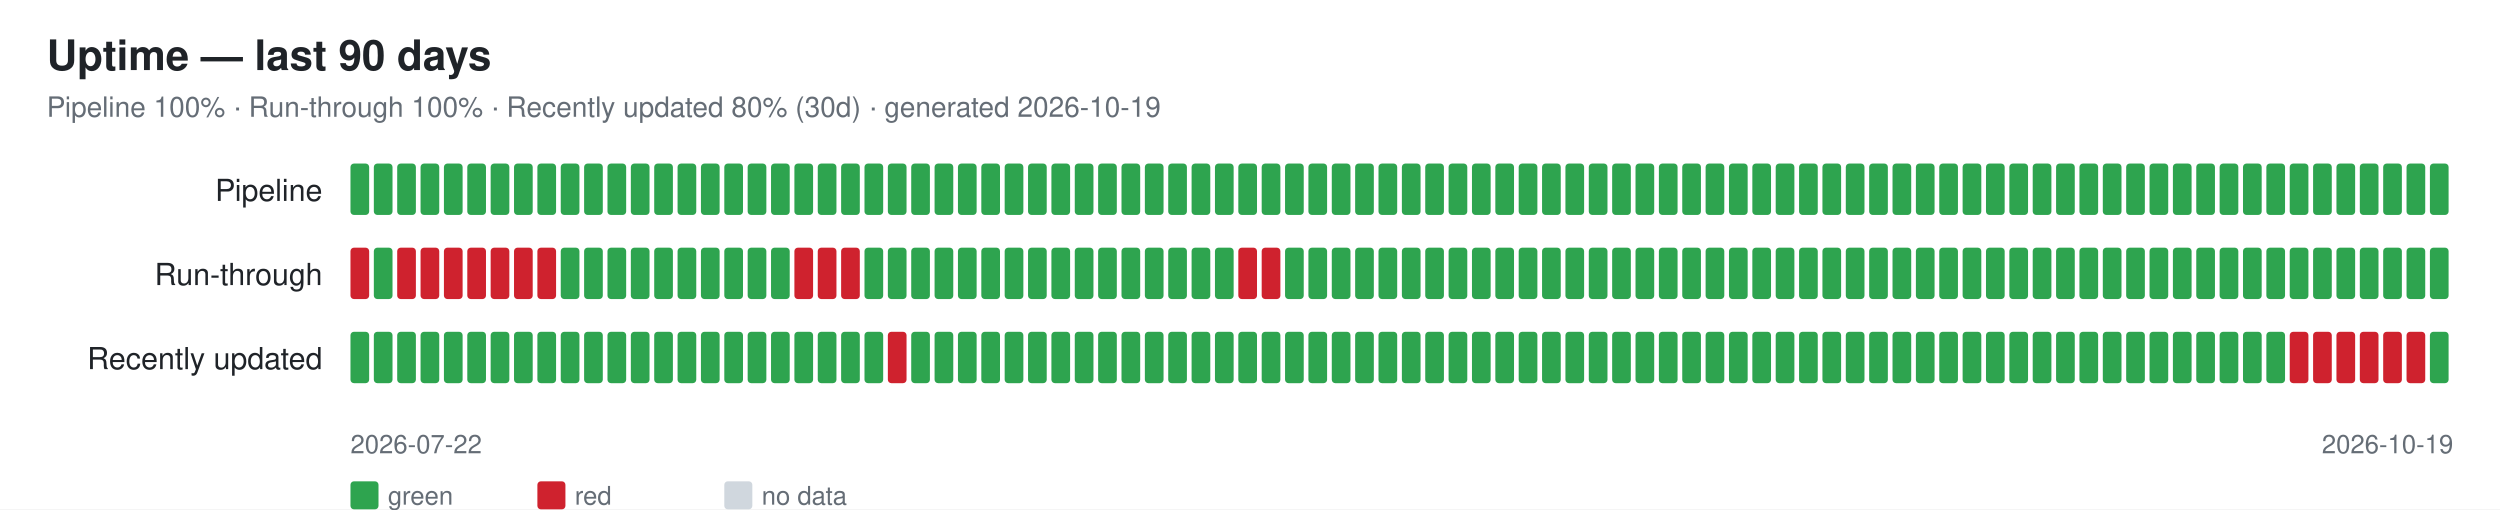
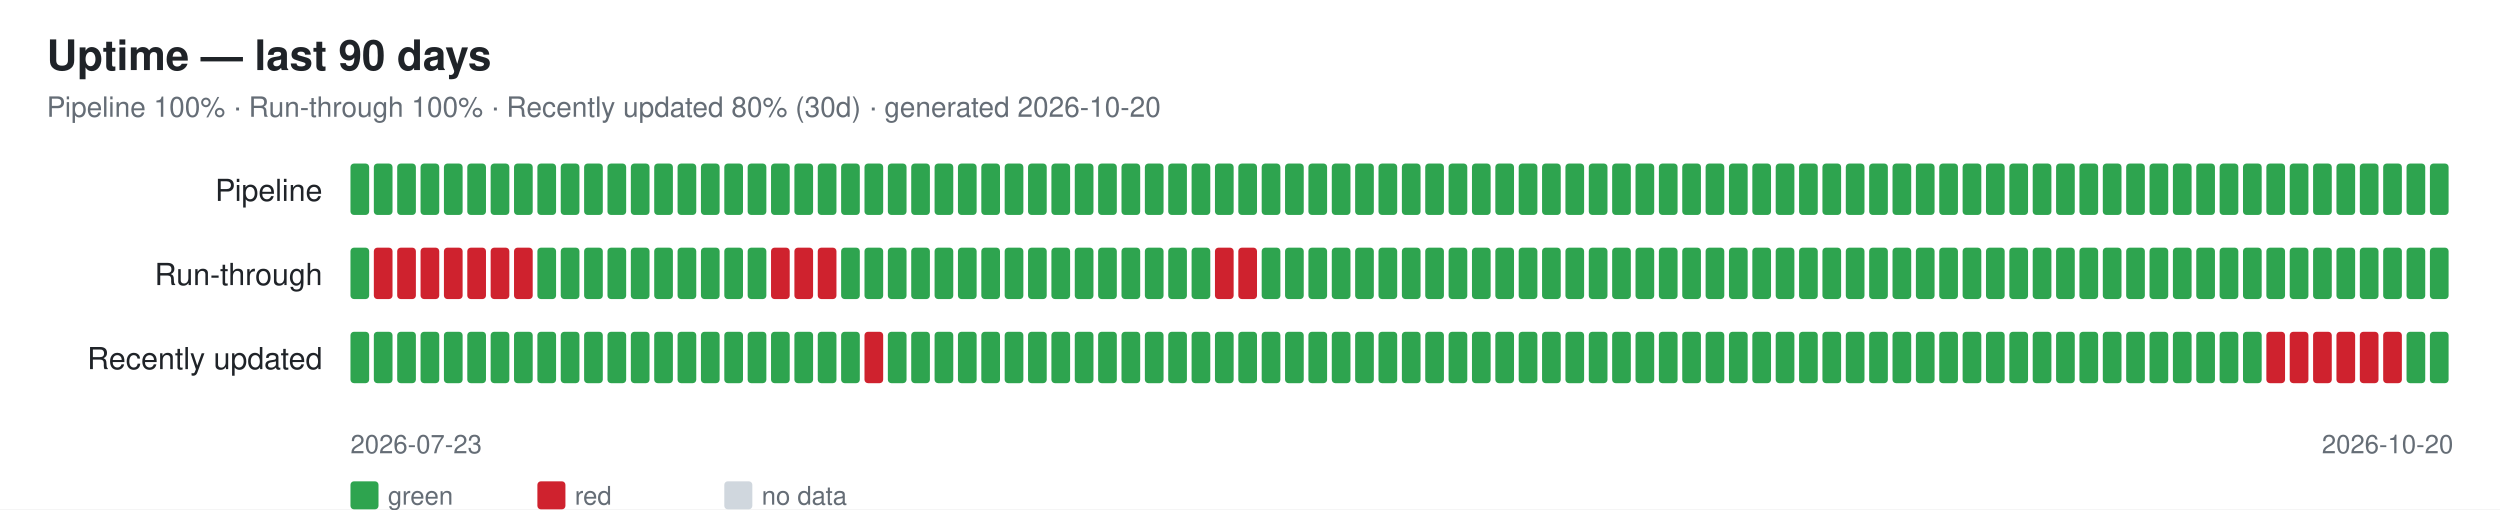
<svg xmlns="http://www.w3.org/2000/svg" width="1070" height="218" font-family="-apple-system,Segoe UI,Helvetica,Arial,sans-serif">
  <rect width="1070" height="218" fill="#ffffff" />
  <text x="20" y="30" font-size="18" font-weight="600" fill="#1f2328">Uptime — last 90 days</text>
-   <text x="20" y="50" font-size="12" fill="#656d76">Pipeline 100% · Run-through 100% · Recently updated 80% (30d) · generated 2026-10-19</text>
+   <text x="20" y="50" font-size="12" fill="#656d76">Pipeline 100% · Run-through 100% · Recently updated 80% (30d) · generated 2026-10-20</text>
  <text x="138" y="86" font-size="13" fill="#1f2328" text-anchor="end">Pipeline</text>
  <rect x="150" y="70" width="8" height="22" rx="1.5" fill="#2ea44f" />
  <rect x="160" y="70" width="8" height="22" rx="1.5" fill="#2ea44f" />
  <rect x="170" y="70" width="8" height="22" rx="1.5" fill="#2ea44f" />
  <rect x="180" y="70" width="8" height="22" rx="1.5" fill="#2ea44f" />
  <rect x="190" y="70" width="8" height="22" rx="1.5" fill="#2ea44f" />
  <rect x="200" y="70" width="8" height="22" rx="1.5" fill="#2ea44f" />
  <rect x="210" y="70" width="8" height="22" rx="1.5" fill="#2ea44f" />
  <rect x="220" y="70" width="8" height="22" rx="1.5" fill="#2ea44f" />
  <rect x="230" y="70" width="8" height="22" rx="1.5" fill="#2ea44f" />
  <rect x="240" y="70" width="8" height="22" rx="1.5" fill="#2ea44f" />
  <rect x="250" y="70" width="8" height="22" rx="1.5" fill="#2ea44f" />
  <rect x="260" y="70" width="8" height="22" rx="1.5" fill="#2ea44f" />
  <rect x="270" y="70" width="8" height="22" rx="1.5" fill="#2ea44f" />
  <rect x="280" y="70" width="8" height="22" rx="1.5" fill="#2ea44f" />
  <rect x="290" y="70" width="8" height="22" rx="1.5" fill="#2ea44f" />
  <rect x="300" y="70" width="8" height="22" rx="1.5" fill="#2ea44f" />
  <rect x="310" y="70" width="8" height="22" rx="1.5" fill="#2ea44f" />
  <rect x="320" y="70" width="8" height="22" rx="1.5" fill="#2ea44f" />
  <rect x="330" y="70" width="8" height="22" rx="1.5" fill="#2ea44f" />
  <rect x="340" y="70" width="8" height="22" rx="1.5" fill="#2ea44f" />
  <rect x="350" y="70" width="8" height="22" rx="1.5" fill="#2ea44f" />
  <rect x="360" y="70" width="8" height="22" rx="1.5" fill="#2ea44f" />
  <rect x="370" y="70" width="8" height="22" rx="1.5" fill="#2ea44f" />
  <rect x="380" y="70" width="8" height="22" rx="1.5" fill="#2ea44f" />
  <rect x="390" y="70" width="8" height="22" rx="1.5" fill="#2ea44f" />
  <rect x="400" y="70" width="8" height="22" rx="1.5" fill="#2ea44f" />
  <rect x="410" y="70" width="8" height="22" rx="1.5" fill="#2ea44f" />
  <rect x="420" y="70" width="8" height="22" rx="1.5" fill="#2ea44f" />
  <rect x="430" y="70" width="8" height="22" rx="1.5" fill="#2ea44f" />
  <rect x="440" y="70" width="8" height="22" rx="1.5" fill="#2ea44f" />
  <rect x="450" y="70" width="8" height="22" rx="1.5" fill="#2ea44f" />
  <rect x="460" y="70" width="8" height="22" rx="1.5" fill="#2ea44f" />
  <rect x="470" y="70" width="8" height="22" rx="1.5" fill="#2ea44f" />
  <rect x="480" y="70" width="8" height="22" rx="1.5" fill="#2ea44f" />
  <rect x="490" y="70" width="8" height="22" rx="1.5" fill="#2ea44f" />
  <rect x="500" y="70" width="8" height="22" rx="1.5" fill="#2ea44f" />
  <rect x="510" y="70" width="8" height="22" rx="1.5" fill="#2ea44f" />
  <rect x="520" y="70" width="8" height="22" rx="1.5" fill="#2ea44f" />
  <rect x="530" y="70" width="8" height="22" rx="1.5" fill="#2ea44f" />
  <rect x="540" y="70" width="8" height="22" rx="1.5" fill="#2ea44f" />
  <rect x="550" y="70" width="8" height="22" rx="1.5" fill="#2ea44f" />
  <rect x="560" y="70" width="8" height="22" rx="1.5" fill="#2ea44f" />
  <rect x="570" y="70" width="8" height="22" rx="1.5" fill="#2ea44f" />
  <rect x="580" y="70" width="8" height="22" rx="1.5" fill="#2ea44f" />
  <rect x="590" y="70" width="8" height="22" rx="1.5" fill="#2ea44f" />
  <rect x="600" y="70" width="8" height="22" rx="1.5" fill="#2ea44f" />
  <rect x="610" y="70" width="8" height="22" rx="1.5" fill="#2ea44f" />
  <rect x="620" y="70" width="8" height="22" rx="1.5" fill="#2ea44f" />
  <rect x="630" y="70" width="8" height="22" rx="1.5" fill="#2ea44f" />
  <rect x="640" y="70" width="8" height="22" rx="1.5" fill="#2ea44f" />
  <rect x="650" y="70" width="8" height="22" rx="1.5" fill="#2ea44f" />
  <rect x="660" y="70" width="8" height="22" rx="1.5" fill="#2ea44f" />
  <rect x="670" y="70" width="8" height="22" rx="1.5" fill="#2ea44f" />
  <rect x="680" y="70" width="8" height="22" rx="1.5" fill="#2ea44f" />
  <rect x="690" y="70" width="8" height="22" rx="1.5" fill="#2ea44f" />
  <rect x="700" y="70" width="8" height="22" rx="1.5" fill="#2ea44f" />
  <rect x="710" y="70" width="8" height="22" rx="1.5" fill="#2ea44f" />
  <rect x="720" y="70" width="8" height="22" rx="1.5" fill="#2ea44f" />
  <rect x="730" y="70" width="8" height="22" rx="1.5" fill="#2ea44f" />
  <rect x="740" y="70" width="8" height="22" rx="1.5" fill="#2ea44f" />
  <rect x="750" y="70" width="8" height="22" rx="1.5" fill="#2ea44f" />
  <rect x="760" y="70" width="8" height="22" rx="1.5" fill="#2ea44f" />
  <rect x="770" y="70" width="8" height="22" rx="1.5" fill="#2ea44f" />
  <rect x="780" y="70" width="8" height="22" rx="1.5" fill="#2ea44f" />
  <rect x="790" y="70" width="8" height="22" rx="1.5" fill="#2ea44f" />
  <rect x="800" y="70" width="8" height="22" rx="1.5" fill="#2ea44f" />
  <rect x="810" y="70" width="8" height="22" rx="1.5" fill="#2ea44f" />
  <rect x="820" y="70" width="8" height="22" rx="1.5" fill="#2ea44f" />
  <rect x="830" y="70" width="8" height="22" rx="1.5" fill="#2ea44f" />
  <rect x="840" y="70" width="8" height="22" rx="1.5" fill="#2ea44f" />
  <rect x="850" y="70" width="8" height="22" rx="1.5" fill="#2ea44f" />
  <rect x="860" y="70" width="8" height="22" rx="1.5" fill="#2ea44f" />
  <rect x="870" y="70" width="8" height="22" rx="1.5" fill="#2ea44f" />
  <rect x="880" y="70" width="8" height="22" rx="1.5" fill="#2ea44f" />
  <rect x="890" y="70" width="8" height="22" rx="1.5" fill="#2ea44f" />
  <rect x="900" y="70" width="8" height="22" rx="1.5" fill="#2ea44f" />
  <rect x="910" y="70" width="8" height="22" rx="1.5" fill="#2ea44f" />
  <rect x="920" y="70" width="8" height="22" rx="1.5" fill="#2ea44f" />
  <rect x="930" y="70" width="8" height="22" rx="1.5" fill="#2ea44f" />
  <rect x="940" y="70" width="8" height="22" rx="1.5" fill="#2ea44f" />
  <rect x="950" y="70" width="8" height="22" rx="1.5" fill="#2ea44f" />
  <rect x="960" y="70" width="8" height="22" rx="1.5" fill="#2ea44f" />
  <rect x="970" y="70" width="8" height="22" rx="1.5" fill="#2ea44f" />
  <rect x="980" y="70" width="8" height="22" rx="1.5" fill="#2ea44f" />
  <rect x="990" y="70" width="8" height="22" rx="1.5" fill="#2ea44f" />
  <rect x="1000" y="70" width="8" height="22" rx="1.5" fill="#2ea44f" />
  <rect x="1010" y="70" width="8" height="22" rx="1.5" fill="#2ea44f" />
  <rect x="1020" y="70" width="8" height="22" rx="1.5" fill="#2ea44f" />
  <rect x="1030" y="70" width="8" height="22" rx="1.5" fill="#2ea44f" />
  <rect x="1040" y="70" width="8" height="22" rx="1.5" fill="#2ea44f" />
  <text x="138" y="122" font-size="13" fill="#1f2328" text-anchor="end">Run-through</text>
-   <rect x="150" y="106" width="8" height="22" rx="1.5" fill="#cf222e" />
-   <rect x="160" y="106" width="8" height="22" rx="1.5" fill="#2ea44f" />
+   <rect x="150" y="106" width="8" height="22" rx="1.5" fill="#2ea44f" />
+   <rect x="160" y="106" width="8" height="22" rx="1.5" fill="#cf222e" />
  <rect x="170" y="106" width="8" height="22" rx="1.5" fill="#cf222e" />
  <rect x="180" y="106" width="8" height="22" rx="1.5" fill="#cf222e" />
  <rect x="190" y="106" width="8" height="22" rx="1.5" fill="#cf222e" />
  <rect x="200" y="106" width="8" height="22" rx="1.5" fill="#cf222e" />
  <rect x="210" y="106" width="8" height="22" rx="1.5" fill="#cf222e" />
  <rect x="220" y="106" width="8" height="22" rx="1.5" fill="#cf222e" />
-   <rect x="230" y="106" width="8" height="22" rx="1.5" fill="#cf222e" />
+   <rect x="230" y="106" width="8" height="22" rx="1.5" fill="#2ea44f" />
  <rect x="240" y="106" width="8" height="22" rx="1.5" fill="#2ea44f" />
  <rect x="250" y="106" width="8" height="22" rx="1.5" fill="#2ea44f" />
  <rect x="260" y="106" width="8" height="22" rx="1.5" fill="#2ea44f" />
  <rect x="270" y="106" width="8" height="22" rx="1.5" fill="#2ea44f" />
  <rect x="280" y="106" width="8" height="22" rx="1.5" fill="#2ea44f" />
  <rect x="290" y="106" width="8" height="22" rx="1.5" fill="#2ea44f" />
  <rect x="300" y="106" width="8" height="22" rx="1.5" fill="#2ea44f" />
  <rect x="310" y="106" width="8" height="22" rx="1.5" fill="#2ea44f" />
  <rect x="320" y="106" width="8" height="22" rx="1.5" fill="#2ea44f" />
-   <rect x="330" y="106" width="8" height="22" rx="1.5" fill="#2ea44f" />
+   <rect x="330" y="106" width="8" height="22" rx="1.5" fill="#cf222e" />
  <rect x="340" y="106" width="8" height="22" rx="1.5" fill="#cf222e" />
  <rect x="350" y="106" width="8" height="22" rx="1.5" fill="#cf222e" />
-   <rect x="360" y="106" width="8" height="22" rx="1.5" fill="#cf222e" />
+   <rect x="360" y="106" width="8" height="22" rx="1.5" fill="#2ea44f" />
  <rect x="370" y="106" width="8" height="22" rx="1.5" fill="#2ea44f" />
  <rect x="380" y="106" width="8" height="22" rx="1.5" fill="#2ea44f" />
  <rect x="390" y="106" width="8" height="22" rx="1.5" fill="#2ea44f" />
  <rect x="400" y="106" width="8" height="22" rx="1.5" fill="#2ea44f" />
  <rect x="410" y="106" width="8" height="22" rx="1.5" fill="#2ea44f" />
  <rect x="420" y="106" width="8" height="22" rx="1.5" fill="#2ea44f" />
  <rect x="430" y="106" width="8" height="22" rx="1.5" fill="#2ea44f" />
  <rect x="440" y="106" width="8" height="22" rx="1.5" fill="#2ea44f" />
  <rect x="450" y="106" width="8" height="22" rx="1.5" fill="#2ea44f" />
  <rect x="460" y="106" width="8" height="22" rx="1.5" fill="#2ea44f" />
  <rect x="470" y="106" width="8" height="22" rx="1.5" fill="#2ea44f" />
  <rect x="480" y="106" width="8" height="22" rx="1.5" fill="#2ea44f" />
  <rect x="490" y="106" width="8" height="22" rx="1.5" fill="#2ea44f" />
  <rect x="500" y="106" width="8" height="22" rx="1.5" fill="#2ea44f" />
  <rect x="510" y="106" width="8" height="22" rx="1.5" fill="#2ea44f" />
-   <rect x="520" y="106" width="8" height="22" rx="1.5" fill="#2ea44f" />
+   <rect x="520" y="106" width="8" height="22" rx="1.5" fill="#cf222e" />
  <rect x="530" y="106" width="8" height="22" rx="1.5" fill="#cf222e" />
-   <rect x="540" y="106" width="8" height="22" rx="1.5" fill="#cf222e" />
+   <rect x="540" y="106" width="8" height="22" rx="1.5" fill="#2ea44f" />
  <rect x="550" y="106" width="8" height="22" rx="1.5" fill="#2ea44f" />
  <rect x="560" y="106" width="8" height="22" rx="1.5" fill="#2ea44f" />
  <rect x="570" y="106" width="8" height="22" rx="1.5" fill="#2ea44f" />
  <rect x="580" y="106" width="8" height="22" rx="1.5" fill="#2ea44f" />
  <rect x="590" y="106" width="8" height="22" rx="1.5" fill="#2ea44f" />
  <rect x="600" y="106" width="8" height="22" rx="1.5" fill="#2ea44f" />
  <rect x="610" y="106" width="8" height="22" rx="1.5" fill="#2ea44f" />
  <rect x="620" y="106" width="8" height="22" rx="1.5" fill="#2ea44f" />
  <rect x="630" y="106" width="8" height="22" rx="1.5" fill="#2ea44f" />
  <rect x="640" y="106" width="8" height="22" rx="1.5" fill="#2ea44f" />
  <rect x="650" y="106" width="8" height="22" rx="1.5" fill="#2ea44f" />
  <rect x="660" y="106" width="8" height="22" rx="1.5" fill="#2ea44f" />
  <rect x="670" y="106" width="8" height="22" rx="1.5" fill="#2ea44f" />
  <rect x="680" y="106" width="8" height="22" rx="1.5" fill="#2ea44f" />
  <rect x="690" y="106" width="8" height="22" rx="1.5" fill="#2ea44f" />
  <rect x="700" y="106" width="8" height="22" rx="1.5" fill="#2ea44f" />
  <rect x="710" y="106" width="8" height="22" rx="1.5" fill="#2ea44f" />
  <rect x="720" y="106" width="8" height="22" rx="1.5" fill="#2ea44f" />
  <rect x="730" y="106" width="8" height="22" rx="1.5" fill="#2ea44f" />
  <rect x="740" y="106" width="8" height="22" rx="1.5" fill="#2ea44f" />
  <rect x="750" y="106" width="8" height="22" rx="1.5" fill="#2ea44f" />
  <rect x="760" y="106" width="8" height="22" rx="1.5" fill="#2ea44f" />
  <rect x="770" y="106" width="8" height="22" rx="1.5" fill="#2ea44f" />
  <rect x="780" y="106" width="8" height="22" rx="1.5" fill="#2ea44f" />
  <rect x="790" y="106" width="8" height="22" rx="1.5" fill="#2ea44f" />
  <rect x="800" y="106" width="8" height="22" rx="1.5" fill="#2ea44f" />
  <rect x="810" y="106" width="8" height="22" rx="1.5" fill="#2ea44f" />
  <rect x="820" y="106" width="8" height="22" rx="1.5" fill="#2ea44f" />
  <rect x="830" y="106" width="8" height="22" rx="1.5" fill="#2ea44f" />
  <rect x="840" y="106" width="8" height="22" rx="1.5" fill="#2ea44f" />
  <rect x="850" y="106" width="8" height="22" rx="1.5" fill="#2ea44f" />
  <rect x="860" y="106" width="8" height="22" rx="1.5" fill="#2ea44f" />
  <rect x="870" y="106" width="8" height="22" rx="1.5" fill="#2ea44f" />
  <rect x="880" y="106" width="8" height="22" rx="1.5" fill="#2ea44f" />
  <rect x="890" y="106" width="8" height="22" rx="1.5" fill="#2ea44f" />
  <rect x="900" y="106" width="8" height="22" rx="1.5" fill="#2ea44f" />
  <rect x="910" y="106" width="8" height="22" rx="1.5" fill="#2ea44f" />
  <rect x="920" y="106" width="8" height="22" rx="1.5" fill="#2ea44f" />
  <rect x="930" y="106" width="8" height="22" rx="1.5" fill="#2ea44f" />
  <rect x="940" y="106" width="8" height="22" rx="1.5" fill="#2ea44f" />
  <rect x="950" y="106" width="8" height="22" rx="1.5" fill="#2ea44f" />
  <rect x="960" y="106" width="8" height="22" rx="1.5" fill="#2ea44f" />
  <rect x="970" y="106" width="8" height="22" rx="1.5" fill="#2ea44f" />
  <rect x="980" y="106" width="8" height="22" rx="1.5" fill="#2ea44f" />
  <rect x="990" y="106" width="8" height="22" rx="1.5" fill="#2ea44f" />
  <rect x="1000" y="106" width="8" height="22" rx="1.5" fill="#2ea44f" />
  <rect x="1010" y="106" width="8" height="22" rx="1.5" fill="#2ea44f" />
  <rect x="1020" y="106" width="8" height="22" rx="1.5" fill="#2ea44f" />
  <rect x="1030" y="106" width="8" height="22" rx="1.5" fill="#2ea44f" />
  <rect x="1040" y="106" width="8" height="22" rx="1.5" fill="#2ea44f" />
  <text x="138" y="158" font-size="13" fill="#1f2328" text-anchor="end">Recently updated</text>
  <rect x="150" y="142" width="8" height="22" rx="1.5" fill="#2ea44f" />
  <rect x="160" y="142" width="8" height="22" rx="1.5" fill="#2ea44f" />
  <rect x="170" y="142" width="8" height="22" rx="1.5" fill="#2ea44f" />
  <rect x="180" y="142" width="8" height="22" rx="1.5" fill="#2ea44f" />
  <rect x="190" y="142" width="8" height="22" rx="1.5" fill="#2ea44f" />
  <rect x="200" y="142" width="8" height="22" rx="1.5" fill="#2ea44f" />
  <rect x="210" y="142" width="8" height="22" rx="1.5" fill="#2ea44f" />
  <rect x="220" y="142" width="8" height="22" rx="1.5" fill="#2ea44f" />
  <rect x="230" y="142" width="8" height="22" rx="1.5" fill="#2ea44f" />
  <rect x="240" y="142" width="8" height="22" rx="1.5" fill="#2ea44f" />
  <rect x="250" y="142" width="8" height="22" rx="1.5" fill="#2ea44f" />
  <rect x="260" y="142" width="8" height="22" rx="1.5" fill="#2ea44f" />
  <rect x="270" y="142" width="8" height="22" rx="1.5" fill="#2ea44f" />
  <rect x="280" y="142" width="8" height="22" rx="1.5" fill="#2ea44f" />
  <rect x="290" y="142" width="8" height="22" rx="1.5" fill="#2ea44f" />
  <rect x="300" y="142" width="8" height="22" rx="1.5" fill="#2ea44f" />
  <rect x="310" y="142" width="8" height="22" rx="1.5" fill="#2ea44f" />
  <rect x="320" y="142" width="8" height="22" rx="1.5" fill="#2ea44f" />
  <rect x="330" y="142" width="8" height="22" rx="1.5" fill="#2ea44f" />
  <rect x="340" y="142" width="8" height="22" rx="1.5" fill="#2ea44f" />
  <rect x="350" y="142" width="8" height="22" rx="1.5" fill="#2ea44f" />
  <rect x="360" y="142" width="8" height="22" rx="1.5" fill="#2ea44f" />
-   <rect x="370" y="142" width="8" height="22" rx="1.5" fill="#2ea44f" />
-   <rect x="380" y="142" width="8" height="22" rx="1.5" fill="#cf222e" />
+   <rect x="370" y="142" width="8" height="22" rx="1.5" fill="#cf222e" />
+   <rect x="380" y="142" width="8" height="22" rx="1.5" fill="#2ea44f" />
  <rect x="390" y="142" width="8" height="22" rx="1.5" fill="#2ea44f" />
  <rect x="400" y="142" width="8" height="22" rx="1.5" fill="#2ea44f" />
  <rect x="410" y="142" width="8" height="22" rx="1.5" fill="#2ea44f" />
  <rect x="420" y="142" width="8" height="22" rx="1.5" fill="#2ea44f" />
  <rect x="430" y="142" width="8" height="22" rx="1.5" fill="#2ea44f" />
  <rect x="440" y="142" width="8" height="22" rx="1.5" fill="#2ea44f" />
  <rect x="450" y="142" width="8" height="22" rx="1.5" fill="#2ea44f" />
  <rect x="460" y="142" width="8" height="22" rx="1.5" fill="#2ea44f" />
  <rect x="470" y="142" width="8" height="22" rx="1.5" fill="#2ea44f" />
  <rect x="480" y="142" width="8" height="22" rx="1.5" fill="#2ea44f" />
  <rect x="490" y="142" width="8" height="22" rx="1.5" fill="#2ea44f" />
  <rect x="500" y="142" width="8" height="22" rx="1.5" fill="#2ea44f" />
  <rect x="510" y="142" width="8" height="22" rx="1.5" fill="#2ea44f" />
  <rect x="520" y="142" width="8" height="22" rx="1.5" fill="#2ea44f" />
  <rect x="530" y="142" width="8" height="22" rx="1.5" fill="#2ea44f" />
  <rect x="540" y="142" width="8" height="22" rx="1.5" fill="#2ea44f" />
  <rect x="550" y="142" width="8" height="22" rx="1.5" fill="#2ea44f" />
  <rect x="560" y="142" width="8" height="22" rx="1.5" fill="#2ea44f" />
  <rect x="570" y="142" width="8" height="22" rx="1.5" fill="#2ea44f" />
  <rect x="580" y="142" width="8" height="22" rx="1.5" fill="#2ea44f" />
  <rect x="590" y="142" width="8" height="22" rx="1.5" fill="#2ea44f" />
  <rect x="600" y="142" width="8" height="22" rx="1.5" fill="#2ea44f" />
  <rect x="610" y="142" width="8" height="22" rx="1.5" fill="#2ea44f" />
  <rect x="620" y="142" width="8" height="22" rx="1.5" fill="#2ea44f" />
  <rect x="630" y="142" width="8" height="22" rx="1.5" fill="#2ea44f" />
  <rect x="640" y="142" width="8" height="22" rx="1.5" fill="#2ea44f" />
  <rect x="650" y="142" width="8" height="22" rx="1.5" fill="#2ea44f" />
  <rect x="660" y="142" width="8" height="22" rx="1.5" fill="#2ea44f" />
  <rect x="670" y="142" width="8" height="22" rx="1.5" fill="#2ea44f" />
  <rect x="680" y="142" width="8" height="22" rx="1.5" fill="#2ea44f" />
  <rect x="690" y="142" width="8" height="22" rx="1.5" fill="#2ea44f" />
  <rect x="700" y="142" width="8" height="22" rx="1.5" fill="#2ea44f" />
  <rect x="710" y="142" width="8" height="22" rx="1.5" fill="#2ea44f" />
  <rect x="720" y="142" width="8" height="22" rx="1.5" fill="#2ea44f" />
  <rect x="730" y="142" width="8" height="22" rx="1.5" fill="#2ea44f" />
  <rect x="740" y="142" width="8" height="22" rx="1.5" fill="#2ea44f" />
  <rect x="750" y="142" width="8" height="22" rx="1.5" fill="#2ea44f" />
  <rect x="760" y="142" width="8" height="22" rx="1.5" fill="#2ea44f" />
  <rect x="770" y="142" width="8" height="22" rx="1.5" fill="#2ea44f" />
  <rect x="780" y="142" width="8" height="22" rx="1.5" fill="#2ea44f" />
  <rect x="790" y="142" width="8" height="22" rx="1.5" fill="#2ea44f" />
  <rect x="800" y="142" width="8" height="22" rx="1.5" fill="#2ea44f" />
  <rect x="810" y="142" width="8" height="22" rx="1.5" fill="#2ea44f" />
  <rect x="820" y="142" width="8" height="22" rx="1.5" fill="#2ea44f" />
  <rect x="830" y="142" width="8" height="22" rx="1.5" fill="#2ea44f" />
  <rect x="840" y="142" width="8" height="22" rx="1.5" fill="#2ea44f" />
  <rect x="850" y="142" width="8" height="22" rx="1.5" fill="#2ea44f" />
  <rect x="860" y="142" width="8" height="22" rx="1.5" fill="#2ea44f" />
  <rect x="870" y="142" width="8" height="22" rx="1.5" fill="#2ea44f" />
  <rect x="880" y="142" width="8" height="22" rx="1.5" fill="#2ea44f" />
  <rect x="890" y="142" width="8" height="22" rx="1.5" fill="#2ea44f" />
  <rect x="900" y="142" width="8" height="22" rx="1.5" fill="#2ea44f" />
  <rect x="910" y="142" width="8" height="22" rx="1.5" fill="#2ea44f" />
  <rect x="920" y="142" width="8" height="22" rx="1.5" fill="#2ea44f" />
  <rect x="930" y="142" width="8" height="22" rx="1.5" fill="#2ea44f" />
  <rect x="940" y="142" width="8" height="22" rx="1.5" fill="#2ea44f" />
  <rect x="950" y="142" width="8" height="22" rx="1.5" fill="#2ea44f" />
  <rect x="960" y="142" width="8" height="22" rx="1.5" fill="#2ea44f" />
-   <rect x="970" y="142" width="8" height="22" rx="1.5" fill="#2ea44f" />
+   <rect x="970" y="142" width="8" height="22" rx="1.5" fill="#cf222e" />
  <rect x="980" y="142" width="8" height="22" rx="1.5" fill="#cf222e" />
  <rect x="990" y="142" width="8" height="22" rx="1.5" fill="#cf222e" />
  <rect x="1000" y="142" width="8" height="22" rx="1.5" fill="#cf222e" />
  <rect x="1010" y="142" width="8" height="22" rx="1.5" fill="#cf222e" />
  <rect x="1020" y="142" width="8" height="22" rx="1.5" fill="#cf222e" />
-   <rect x="1030" y="142" width="8" height="22" rx="1.5" fill="#cf222e" />
+   <rect x="1030" y="142" width="8" height="22" rx="1.5" fill="#2ea44f" />
  <rect x="1040" y="142" width="8" height="22" rx="1.5" fill="#2ea44f" />
-   <text x="150" y="194" font-size="11" fill="#656d76">2026-07-22</text>
-   <text x="1050" y="194" font-size="11" fill="#656d76" text-anchor="end">2026-10-19</text>
+   <text x="150" y="194" font-size="11" fill="#656d76">2026-07-23</text>
+   <text x="1050" y="194" font-size="11" fill="#656d76" text-anchor="end">2026-10-20</text>
  <rect x="150" y="206" width="12" height="12" rx="1.5" fill="#2ea44f" />
  <text x="166" y="216" font-size="11" fill="#656d76">green</text>
  <rect x="230" y="206" width="12" height="12" rx="1.5" fill="#cf222e" />
  <text x="246" y="216" font-size="11" fill="#656d76">red</text>
  <rect x="310" y="206" width="12" height="12" rx="1.5" fill="#d0d7de" />
  <text x="326" y="216" font-size="11" fill="#656d76">no data</text>
</svg>
